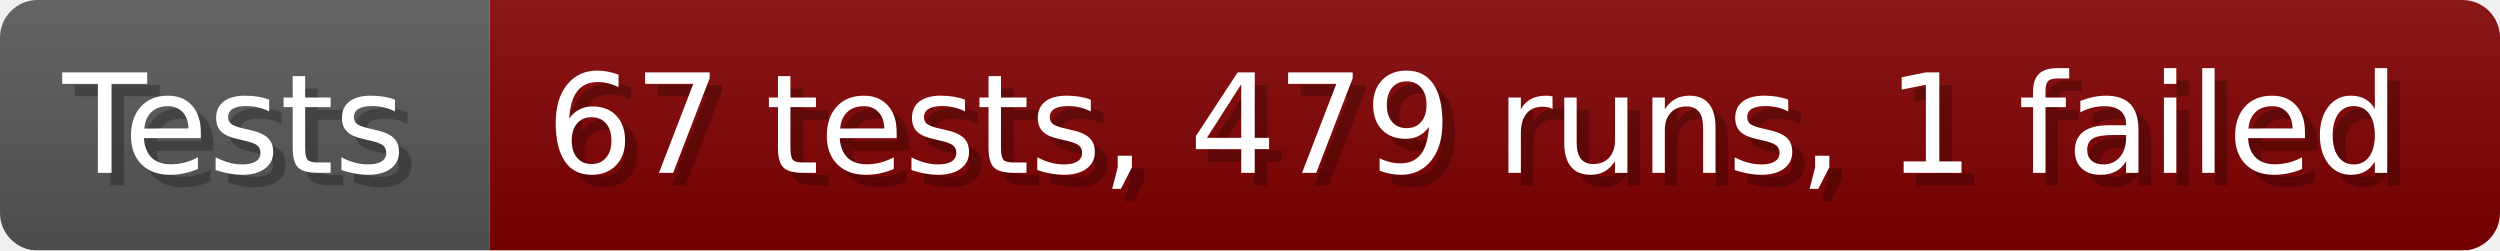
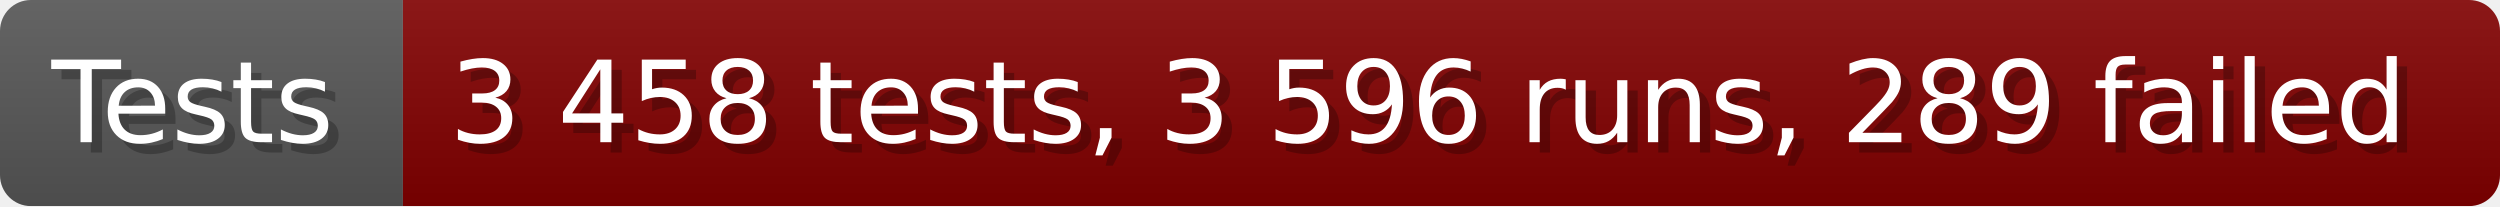
- <svg xmlns="http://www.w3.org/2000/svg" width="199.6" height="20" viewBox="0 0 1996 200" role="img" aria-label="Tests: 67 tests, 479 runs, 1 failed">
+ <svg xmlns="http://www.w3.org/2000/svg" width="242.6" height="20" viewBox="0 0 2426 200" role="img" aria-label="Tests: 3 458 tests, 3 596 runs, 289 failed">
  <linearGradient id="a" x2="0" y2="100%">
    <stop offset="0" stop-opacity=".1" stop-color="#EEE" />
    <stop offset="1" stop-opacity=".1" />
  </linearGradient>
  <mask id="m">
-     <rect width="1996" height="200" rx="30" fill="#FFF" />
+     <rect width="2426" height="200" rx="30" fill="#FFF" />
  </mask>
  <g mask="url(#m)">
    <rect width="391" height="200" fill="#555" />
-     <rect width="1605" height="200" fill="#800000" x="391" />
-     <rect width="1996" height="200" fill="url(#a)" />
+     <rect width="2035" height="200" fill="#800000" x="391" />
+     <rect width="2426" height="200" fill="url(#a)" />
  </g>
  <g aria-hidden="true" fill="#fff" text-anchor="start" font-family="Verdana,DejaVu Sans,sans-serif" font-size="110">
    <text x="60" y="148" textLength="291" fill="#000" opacity="0.25">Tests</text>
    <text x="50" y="138" textLength="291">Tests</text>
-     <text x="446" y="148" textLength="1505" fill="#000" opacity="0.25">67 tests, 479 runs, 1 failed</text>
-     <text x="436" y="138" textLength="1505">67 tests, 479 runs, 1 failed</text>
+     <text x="446" y="148" textLength="1935" fill="#000" opacity="0.25">3 458 tests, 3 596 runs, 289 failed</text>
+     <text x="436" y="138" textLength="1935">3 458 tests, 3 596 runs, 289 failed</text>
  </g>
</svg>
